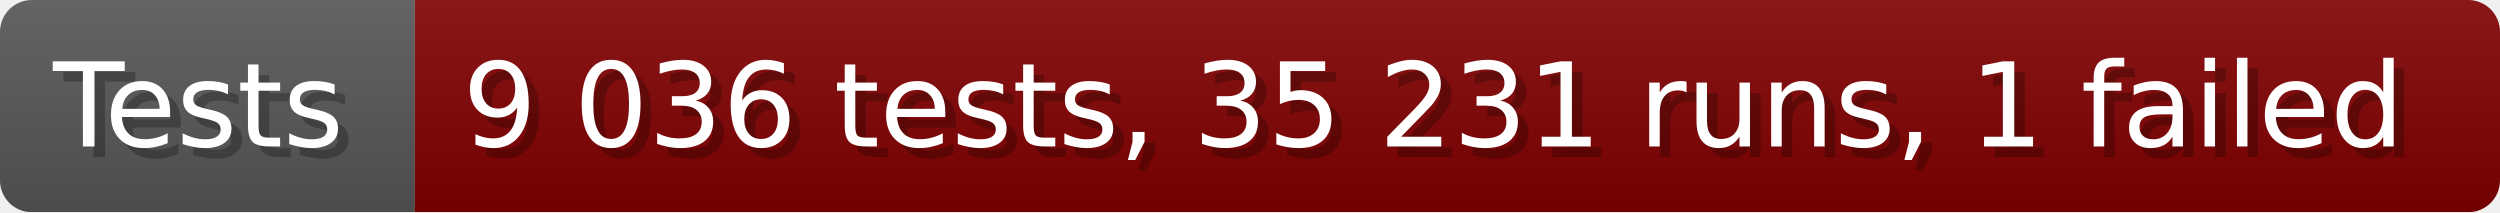
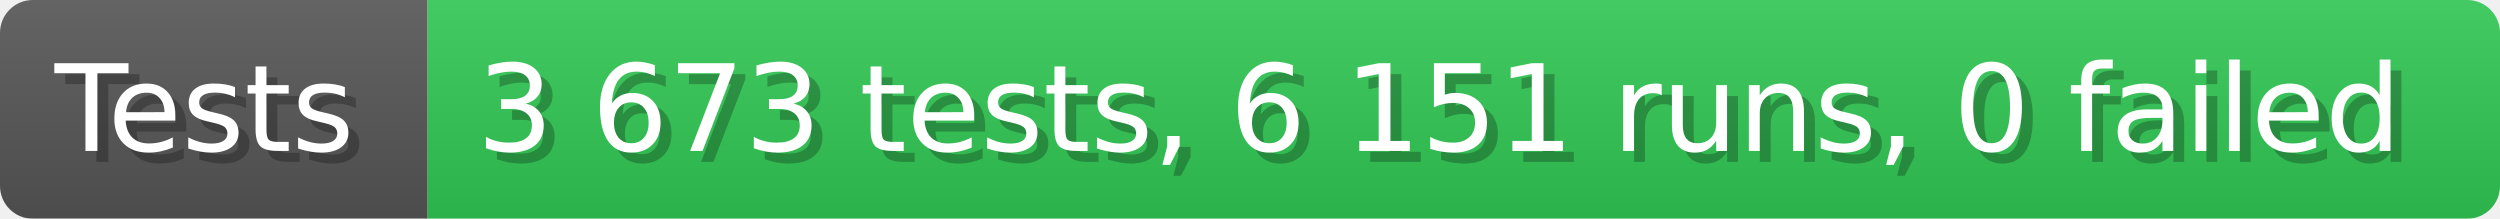
- <svg xmlns="http://www.w3.org/2000/svg" width="235.6" height="20" viewBox="0 0 2356 200" role="img" aria-label="Tests: 9 036 tests, 35 231 runs, 1 failed">
+ <svg xmlns="http://www.w3.org/2000/svg" width="228.6" height="20" viewBox="0 0 2286 200" role="img" aria-label="Tests: 3 673 tests, 6 151 runs, 0 failed">
  <linearGradient id="a" x2="0" y2="100%">
    <stop offset="0" stop-opacity=".1" stop-color="#EEE" />
    <stop offset="1" stop-opacity=".1" />
  </linearGradient>
  <mask id="m">
-     <rect width="2356" height="200" rx="30" fill="#FFF" />
+     <rect width="2286" height="200" rx="30" fill="#FFF" />
  </mask>
  <g mask="url(#m)">
    <rect width="391" height="200" fill="#555" />
-     <rect width="1965" height="200" fill="#800000" x="391" />
-     <rect width="2356" height="200" fill="url(#a)" />
+     <rect width="1895" height="200" fill="#31c653" x="391" />
+     <rect width="2286" height="200" fill="url(#a)" />
  </g>
  <g aria-hidden="true" fill="#fff" text-anchor="start" font-family="Verdana,DejaVu Sans,sans-serif" font-size="110">
    <text x="60" y="148" textLength="291" fill="#000" opacity="0.25">Tests</text>
    <text x="50" y="138" textLength="291">Tests</text>
-     <text x="446" y="148" textLength="1865" fill="#000" opacity="0.25">9 036 tests, 35 231 runs, 1 failed</text>
-     <text x="436" y="138" textLength="1865">9 036 tests, 35 231 runs, 1 failed</text>
+     <text x="446" y="148" textLength="1795" fill="#000" opacity="0.25">3 673 tests, 6 151 runs, 0 failed</text>
+     <text x="436" y="138" textLength="1795">3 673 tests, 6 151 runs, 0 failed</text>
  </g>
</svg>
